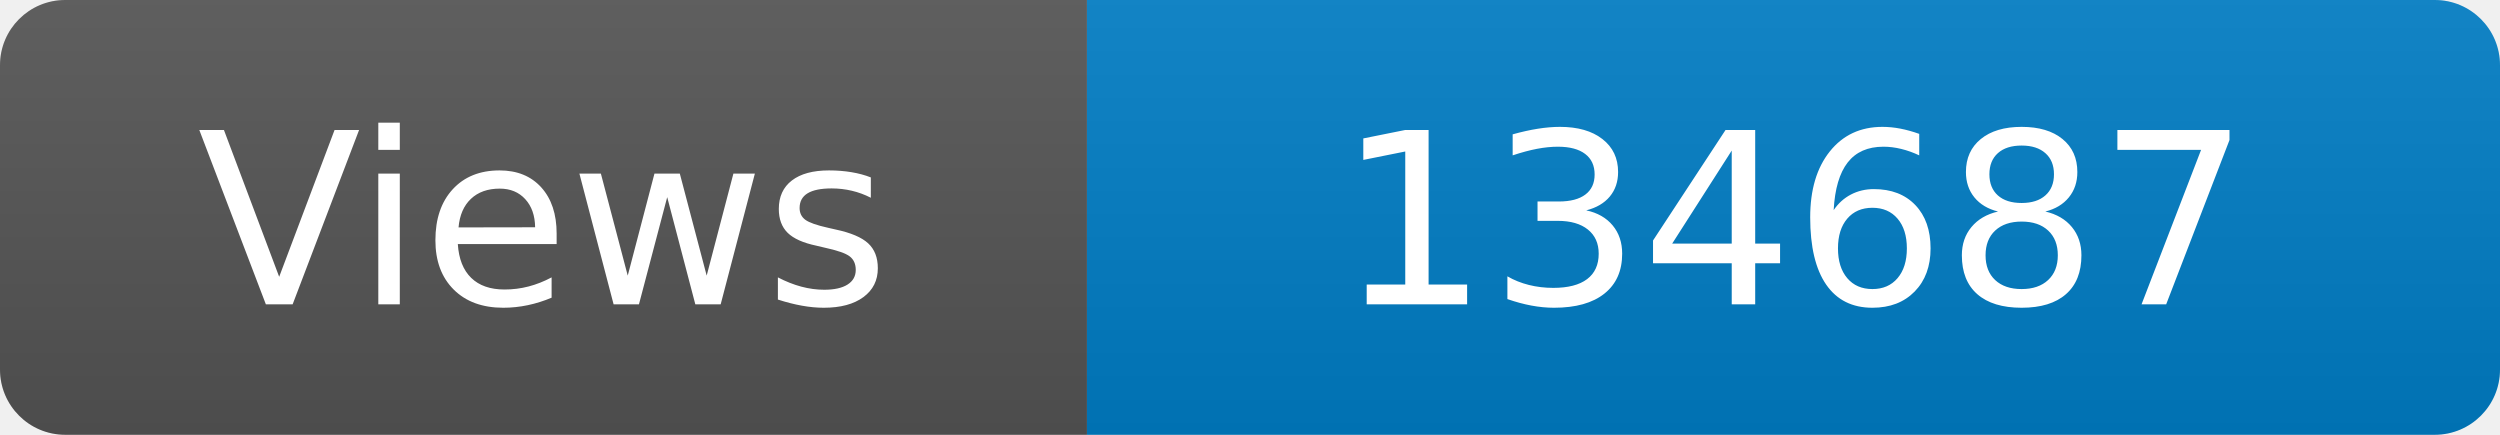
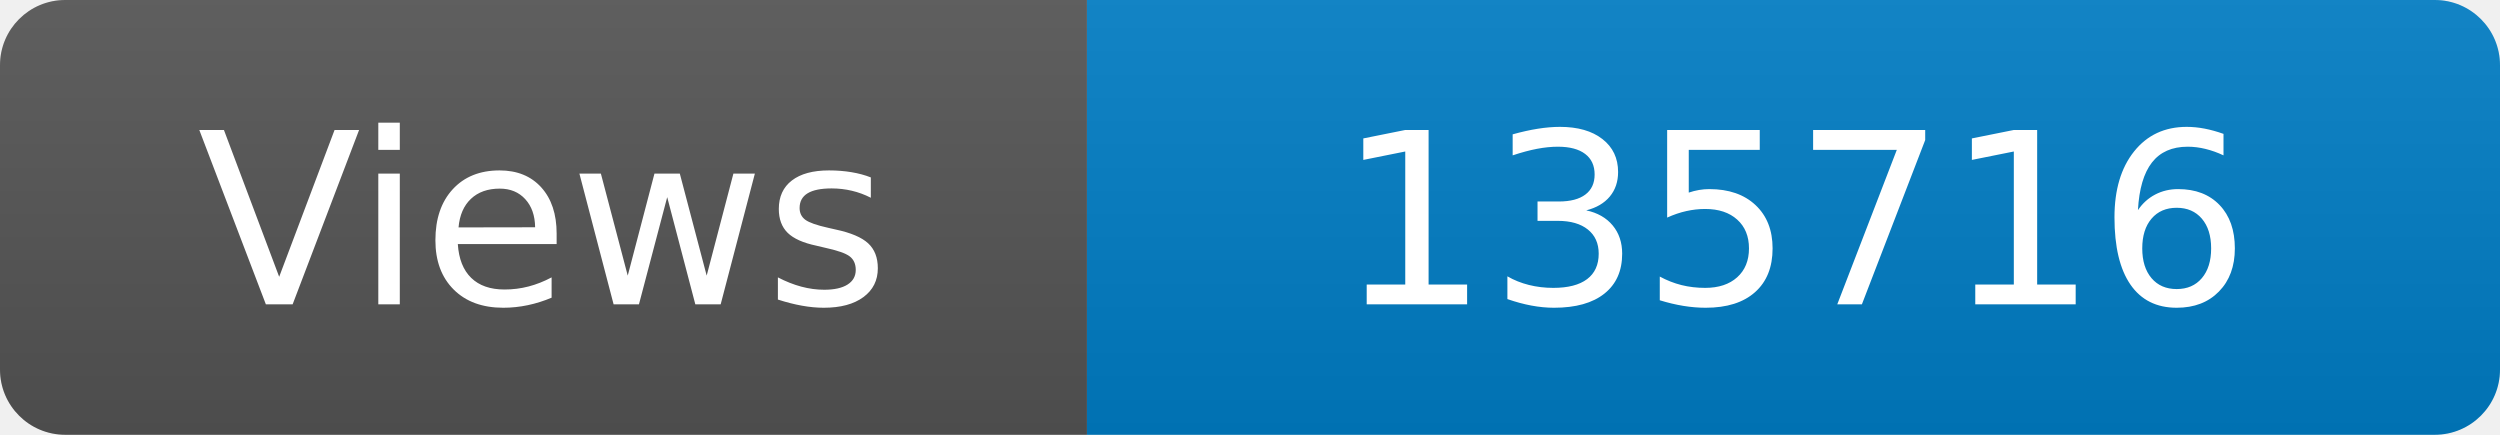
<svg xmlns="http://www.w3.org/2000/svg" width="115" height="20" role="img" aria-label="Maintained?: yes">
  <linearGradient id="s" x2="0" y2="100%">
    <stop offset="0" stop-color="#bbb" stop-opacity=".1" />
    <stop offset="1" stop-opacity=".1" />
  </linearGradient>
  <clipPath id="r">
    <rect width="115" height="20" rx="3" fill="#fff" />
  </clipPath>
  <g clip-path="url(#r)">
    <rect width="50" height="20" fill="#555" />
    <rect x="50" width="160" height="20" fill="#007ec6" />
    <rect width="115" height="20" fill="url(#s)" />
  </g>
  <g fill="#fff" text-anchor="middle" font-family="Verdana,Geneva,DejaVu Sans,sans-serif" font-size="110">
    <text x="250" y="140" transform="scale(.1)" fill="#fff">Views</text>
-     <text x="825" y="140" transform="scale(.1)" fill="#fff">134687</text>
+     <text x="825" y="140" transform="scale(.1)" fill="#fff">135716</text>
  </g>
</svg>
